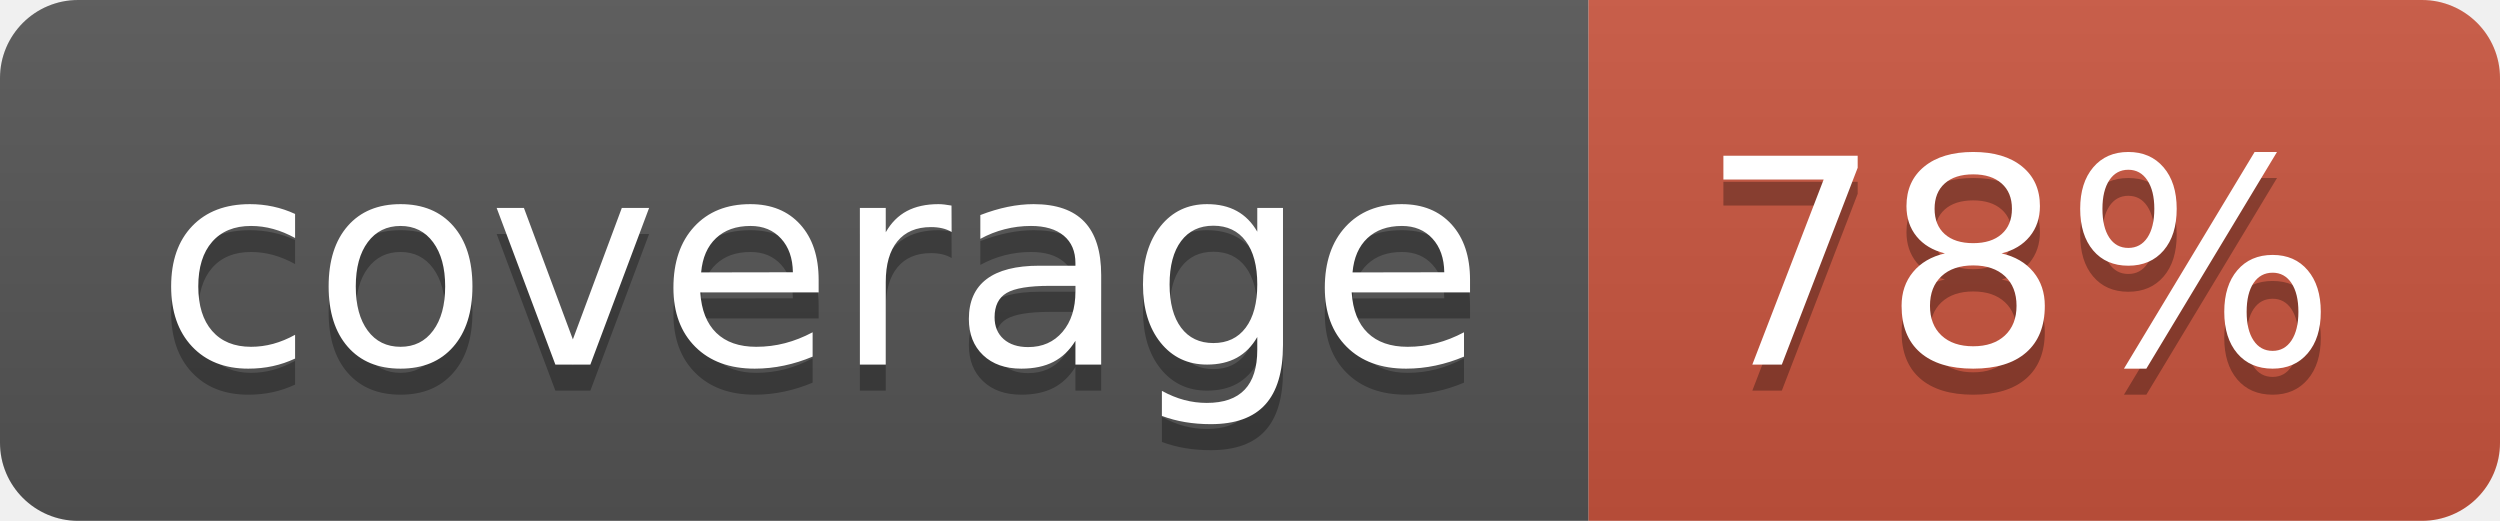
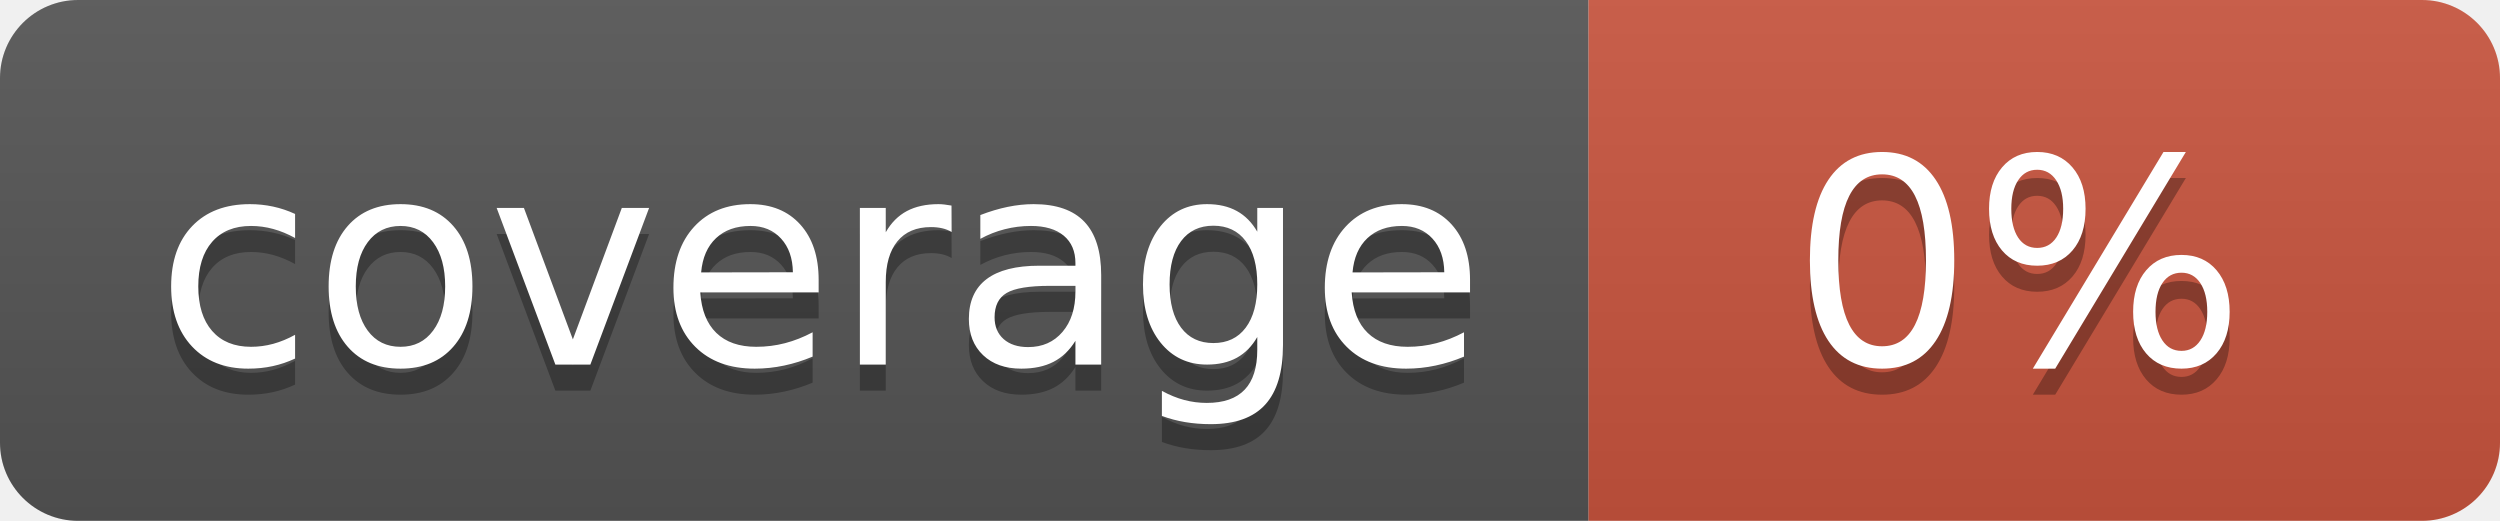
<svg xmlns="http://www.w3.org/2000/svg" width="96" height="20">
  <linearGradient id="b" x2="0" y2="100%">
    <stop offset="0" stop-color="#bbb" stop-opacity=".1" />
    <stop offset="1" stop-opacity=".1" />
  </linearGradient>
  <clipPath id="a">
    <rect width="96" height="20" rx="3" fill="#fff" />
  </clipPath>
  <g clip-path="url(#a)">
    <path fill="#555" d="M0 0h61v20H0z" />
    <path fill="#CA553E" d="M61 0h35v20H61z" />
    <path fill="url(#b)" d="M0 0h96v20H0z" />
  </g>
  <g fill="#fff" text-anchor="middle" font-family="DejaVu Sans,Verdana,Geneva,sans-serif" font-size="110">
    <text x="315" y="150" fill="#010101" fill-opacity=".3" transform="scale(.1)" textLength="510">coverage</text>
    <text x="315" y="140" transform="scale(.1)" textLength="510">coverage</text>
-     <text x="775" y="150" fill="#010101" fill-opacity=".3" transform="scale(.1)" textLength="250">78%</text>
-     <text x="775" y="140" transform="scale(.1)" textLength="250">78%</text>
+     <text x="775" y="150" fill="#010101" fill-opacity=".3" transform="scale(.1)" textLength="250">0%</text>
+     <text x="775" y="140" transform="scale(.1)" textLength="250">0%</text>
  </g>
</svg>
